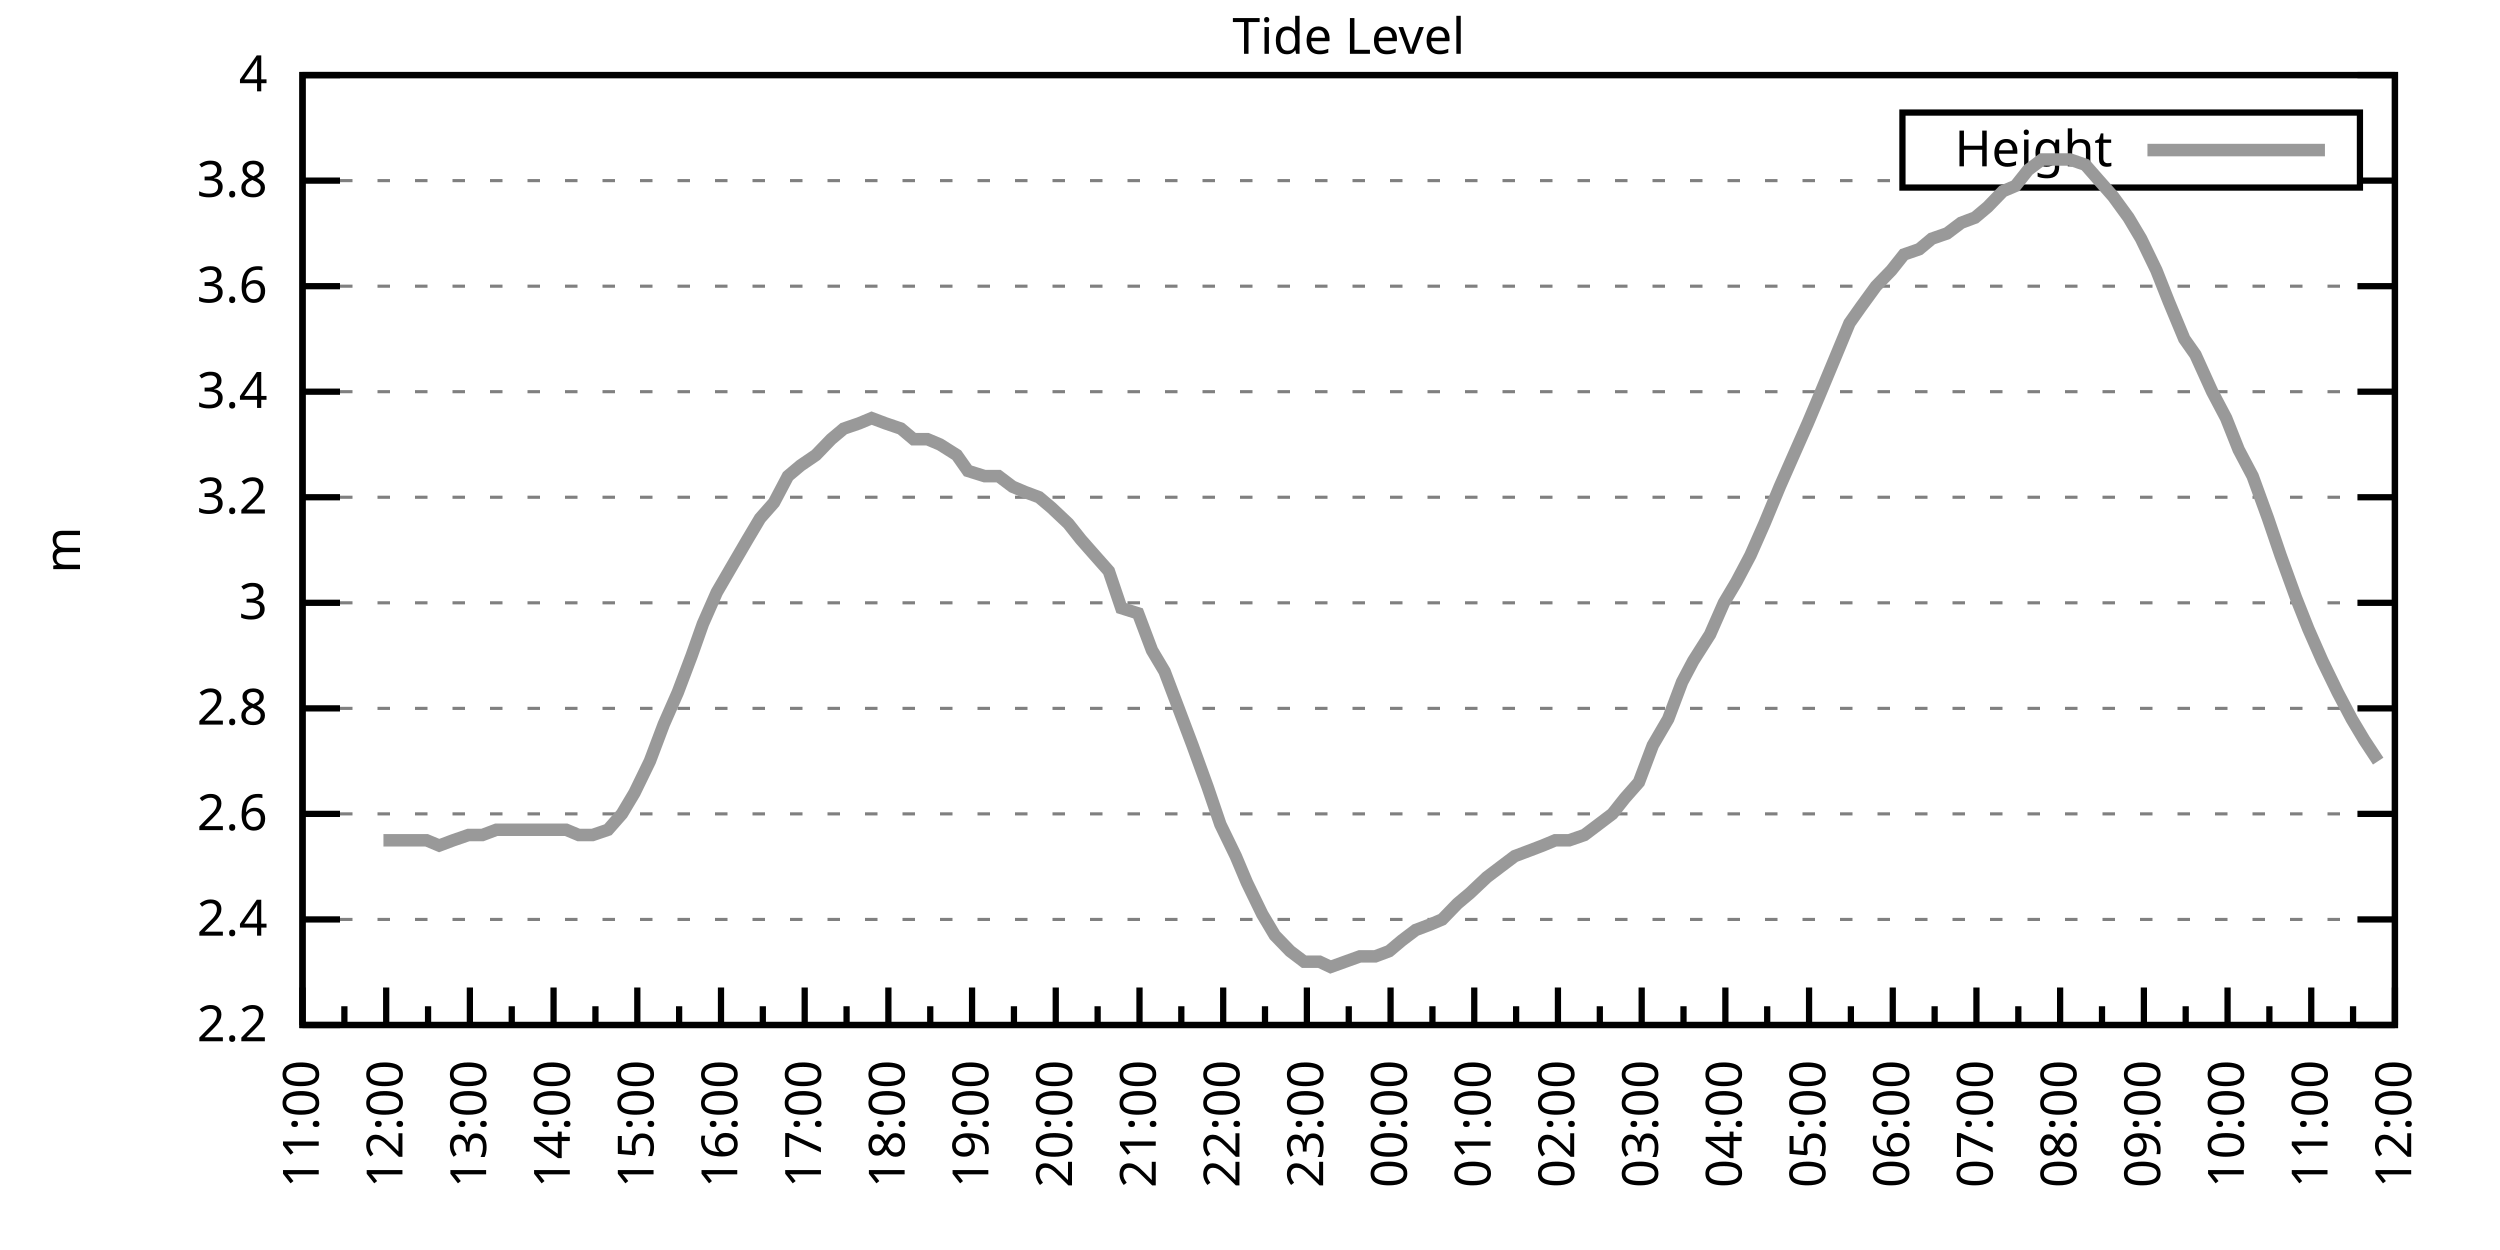
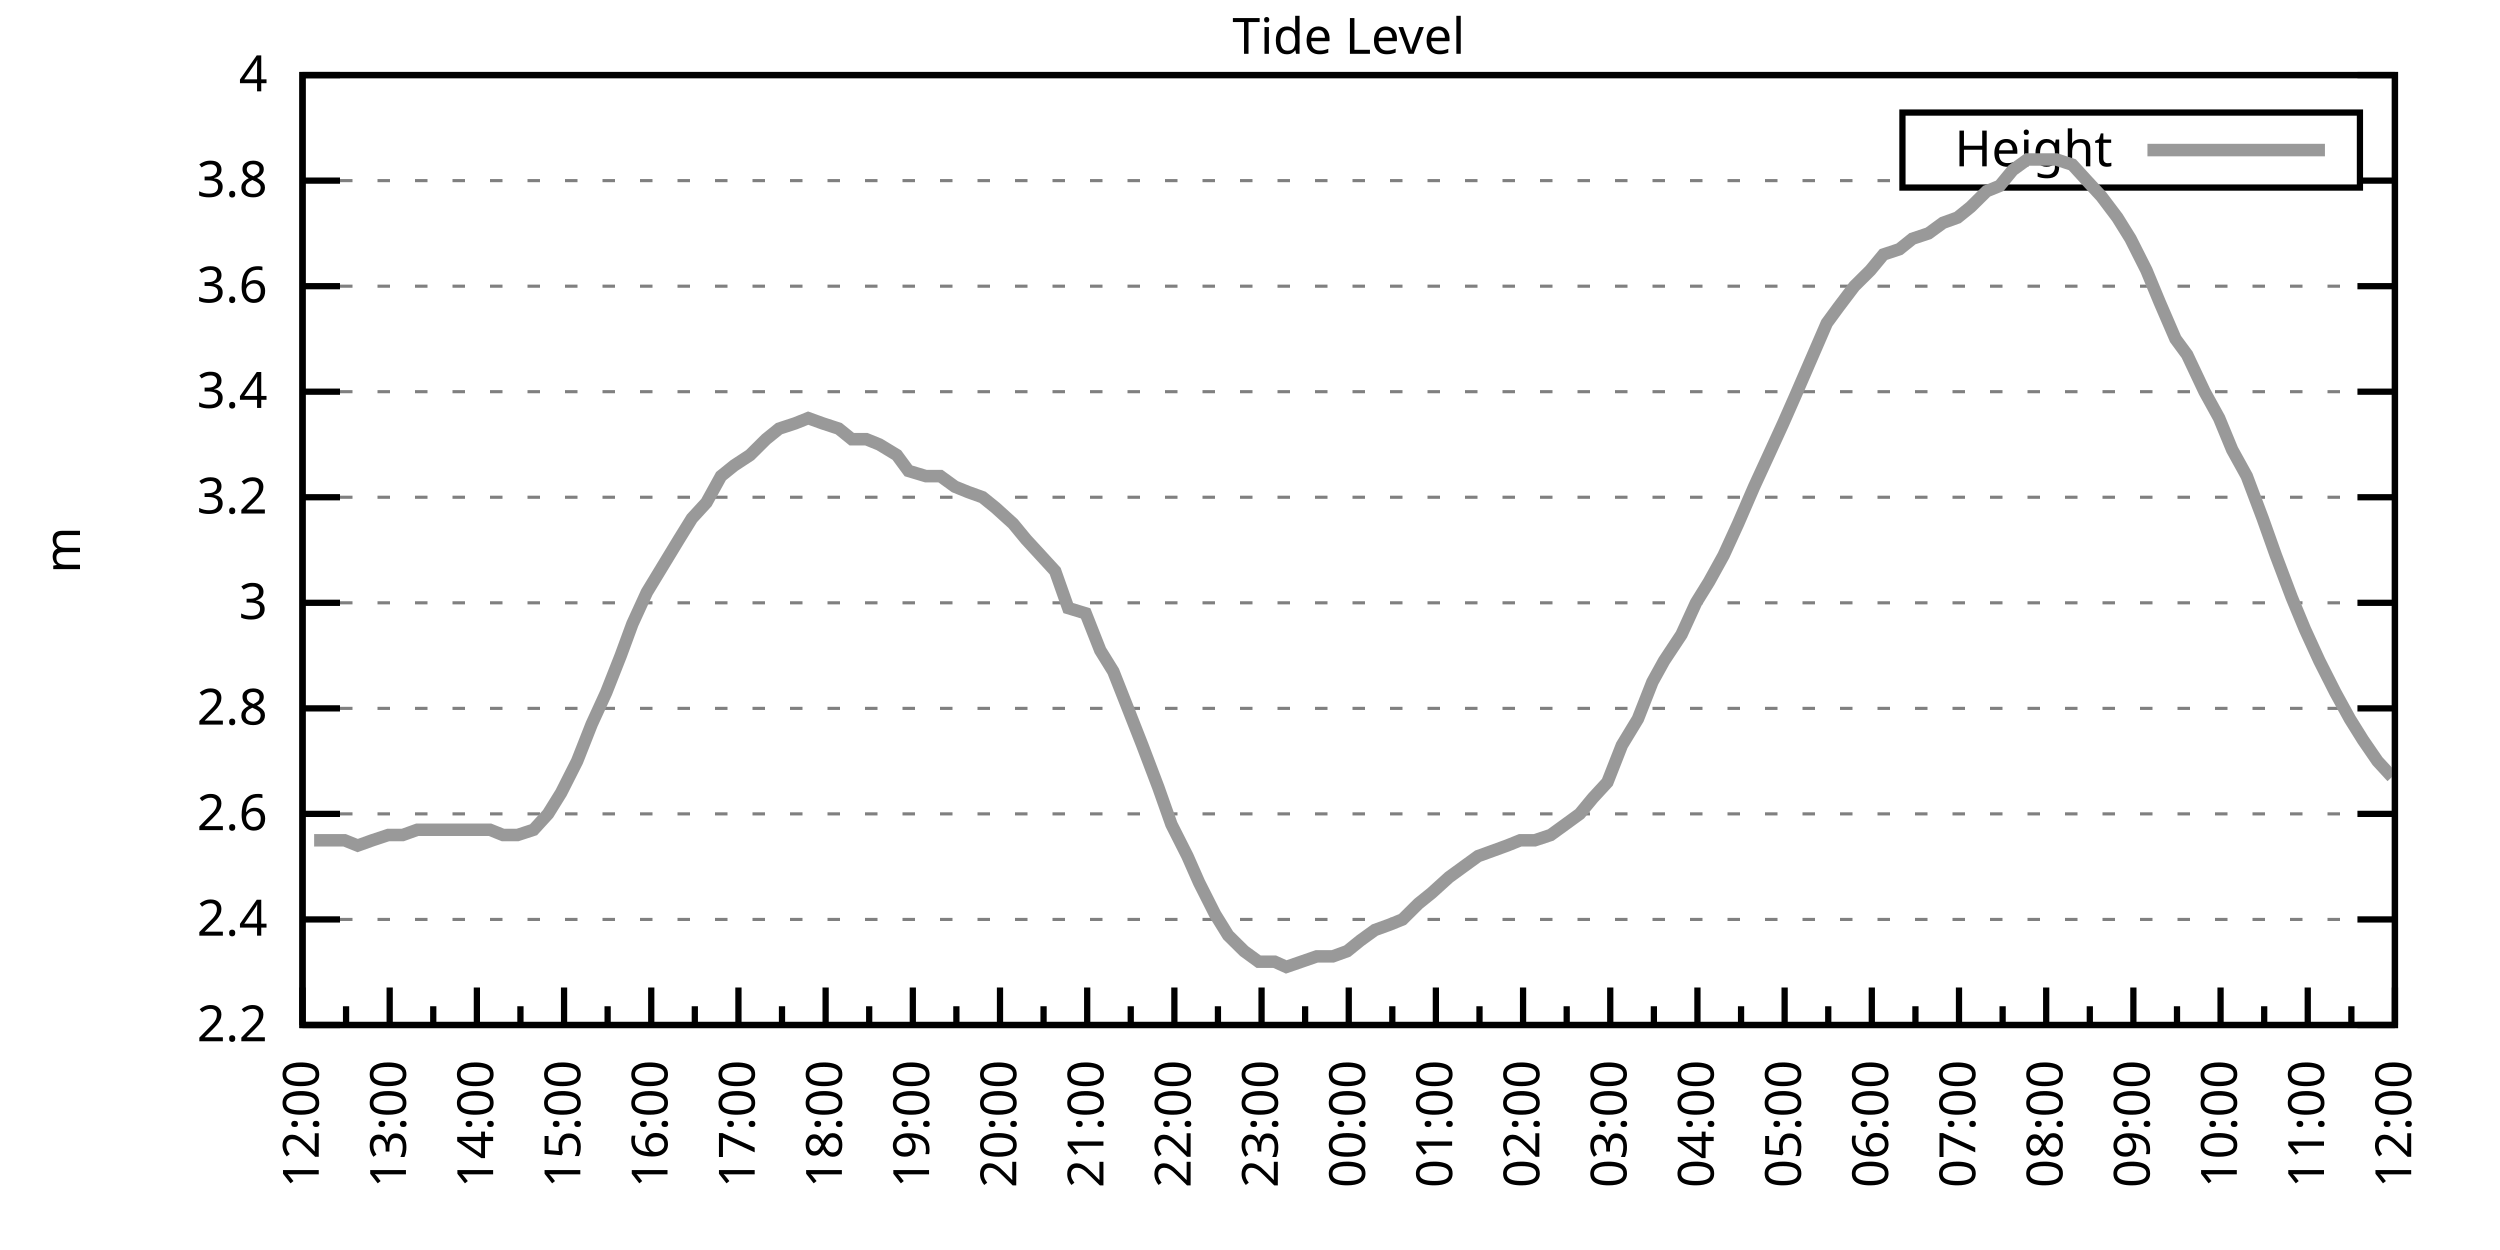
<svg xmlns="http://www.w3.org/2000/svg" xmlns:xlink="http://www.w3.org/1999/xlink" width="400" height="200" viewBox="0 0 400 200">
  <g id="gnuplot_canvas">
    <rect x="0" y="0" width="400" height="200" fill="none" />
    <defs>
      <circle id="gpDot" r="0.5" stroke-width="0.5" stroke="currentColor" />
      <path id="gpPt0" stroke-width="0.333" stroke="currentColor" d="M-1,0 h2 M0,-1 v2" />
      <path id="gpPt1" stroke-width="0.333" stroke="currentColor" d="M-1,-1 L1,1 M1,-1 L-1,1" />
      <path id="gpPt2" stroke-width="0.333" stroke="currentColor" d="M-1,0 L1,0 M0,-1 L0,1 M-1,-1 L1,1 M-1,1 L1,-1" />
      <rect id="gpPt3" stroke-width="0.333" stroke="currentColor" x="-1" y="-1" width="2" height="2" />
      <rect id="gpPt4" stroke-width="0.333" stroke="currentColor" fill="currentColor" x="-1" y="-1" width="2" height="2" />
      <circle id="gpPt5" stroke-width="0.333" stroke="currentColor" cx="0" cy="0" r="1" />
      <use xlink:href="#gpPt5" id="gpPt6" fill="currentColor" stroke="none" />
      <path id="gpPt7" stroke-width="0.333" stroke="currentColor" d="M0,-1.33 L-1.33,0.67 L1.33,0.67 z" />
      <use xlink:href="#gpPt7" id="gpPt8" fill="currentColor" stroke="none" />
      <use xlink:href="#gpPt7" id="gpPt9" stroke="currentColor" transform="rotate(180)" />
      <use xlink:href="#gpPt9" id="gpPt10" fill="currentColor" stroke="none" />
      <use xlink:href="#gpPt3" id="gpPt11" stroke="currentColor" transform="rotate(45)" />
      <use xlink:href="#gpPt11" id="gpPt12" fill="currentColor" stroke="none" />
      <path id="gpPt13" stroke-width="0.333" stroke="currentColor" d="M0,1.330 L1.265,0.411 L0.782,-1.067 L-0.782,-1.076 L-1.265,0.411 z" />
      <use xlink:href="#gpPt13" id="gpPt14" fill="currentColor" stroke="none" />
      <filter id="textbox" filterUnits="objectBoundingBox" x="0" y="0" height="1" width="1">
        <feFlood flood-color="white" flood-opacity="1" result="bgnd" />
        <feComposite in="SourceGraphic" in2="bgnd" operator="atop" />
      </filter>
      <filter id="greybox" filterUnits="objectBoundingBox" x="0" y="0" height="1" width="1">
        <feFlood flood-color="lightgrey" flood-opacity="1" result="grey" />
        <feComposite in="SourceGraphic" in2="grey" operator="atop" />
      </filter>
    </defs>
    <g fill="none" color="white" stroke="currentColor" stroke-width="1.00" stroke-linecap="butt" stroke-linejoin="miter">
</g>
    <g fill="none" color="black" stroke="currentColor" stroke-width="1.00" stroke-linecap="butt" stroke-linejoin="miter">
      <g stroke="none" shape-rendering="crispEdges">
        <polygon fill="rgb(255, 255, 255)" points="48.40,164.00 383.18,164.00 383.18,12.02 48.40,12.02 " />
      </g>
    </g>
    <g fill="none" color="black" stroke="currentColor" stroke-width="1.00" stroke-linecap="butt" stroke-linejoin="miter">
</g>
    <g fill="none" color="black" stroke="black" stroke-width="0.50" stroke-linecap="butt" stroke-linejoin="miter">
</g>
    <g fill="none" color="gray" stroke="currentColor" stroke-width="0.50" stroke-linecap="butt" stroke-linejoin="miter">
      <path stroke="gray" stroke-dasharray="2,4" class="gridline" d="M48.40,164.00 L383.19,164.00  " />
    </g>
    <g fill="none" color="gray" stroke="gray" stroke-width="1.00" stroke-linecap="butt" stroke-linejoin="miter">
</g>
    <g fill="none" color="black" stroke="currentColor" stroke-width="1.00" stroke-linecap="butt" stroke-linejoin="miter">
      <path stroke="black" d="M48.40,164.00 L54.40,164.00 M383.19,164.00 L377.19,164.00  " />
      <g transform="translate(42.80,166.60)" stroke="none" fill="black" font-family="Sans" font-size="8.00" text-anchor="end">
        <text>
          <tspan font-family="Sans"> 2.2</tspan>
        </text>
      </g>
    </g>
    <g fill="none" color="black" stroke="currentColor" stroke-width="1.00" stroke-linecap="butt" stroke-linejoin="miter">
</g>
    <g fill="none" color="black" stroke="black" stroke-width="0.50" stroke-linecap="butt" stroke-linejoin="miter">
</g>
    <g fill="none" color="gray" stroke="currentColor" stroke-width="0.50" stroke-linecap="butt" stroke-linejoin="miter">
      <path stroke="gray" stroke-dasharray="2,4" class="gridline" d="M48.40,147.11 L383.19,147.11  " />
    </g>
    <g fill="none" color="gray" stroke="gray" stroke-width="1.00" stroke-linecap="butt" stroke-linejoin="miter">
</g>
    <g fill="none" color="black" stroke="currentColor" stroke-width="1.00" stroke-linecap="butt" stroke-linejoin="miter">
      <path stroke="black" d="M48.40,147.11 L54.40,147.11 M383.19,147.11 L377.19,147.11  " />
      <g transform="translate(42.80,149.71)" stroke="none" fill="black" font-family="Sans" font-size="8.00" text-anchor="end">
        <text>
          <tspan font-family="Sans"> 2.4</tspan>
        </text>
      </g>
    </g>
    <g fill="none" color="black" stroke="currentColor" stroke-width="1.00" stroke-linecap="butt" stroke-linejoin="miter">
</g>
    <g fill="none" color="black" stroke="black" stroke-width="0.50" stroke-linecap="butt" stroke-linejoin="miter">
</g>
    <g fill="none" color="gray" stroke="currentColor" stroke-width="0.50" stroke-linecap="butt" stroke-linejoin="miter">
      <path stroke="gray" stroke-dasharray="2,4" class="gridline" d="M48.40,130.22 L383.19,130.22  " />
    </g>
    <g fill="none" color="gray" stroke="gray" stroke-width="1.00" stroke-linecap="butt" stroke-linejoin="miter">
</g>
    <g fill="none" color="black" stroke="currentColor" stroke-width="1.00" stroke-linecap="butt" stroke-linejoin="miter">
      <path stroke="black" d="M48.40,130.22 L54.40,130.22 M383.19,130.22 L377.19,130.22  " />
      <g transform="translate(42.80,132.82)" stroke="none" fill="black" font-family="Sans" font-size="8.00" text-anchor="end">
        <text>
          <tspan font-family="Sans"> 2.6</tspan>
        </text>
      </g>
    </g>
    <g fill="none" color="black" stroke="currentColor" stroke-width="1.00" stroke-linecap="butt" stroke-linejoin="miter">
</g>
    <g fill="none" color="black" stroke="black" stroke-width="0.50" stroke-linecap="butt" stroke-linejoin="miter">
</g>
    <g fill="none" color="gray" stroke="currentColor" stroke-width="0.50" stroke-linecap="butt" stroke-linejoin="miter">
      <path stroke="gray" stroke-dasharray="2,4" class="gridline" d="M48.40,113.34 L383.19,113.34  " />
    </g>
    <g fill="none" color="gray" stroke="gray" stroke-width="1.00" stroke-linecap="butt" stroke-linejoin="miter">
</g>
    <g fill="none" color="black" stroke="currentColor" stroke-width="1.00" stroke-linecap="butt" stroke-linejoin="miter">
      <path stroke="black" d="M48.40,113.34 L54.40,113.34 M383.19,113.34 L377.19,113.34  " />
      <g transform="translate(42.80,115.94)" stroke="none" fill="black" font-family="Sans" font-size="8.00" text-anchor="end">
        <text>
          <tspan font-family="Sans"> 2.8</tspan>
        </text>
      </g>
    </g>
    <g fill="none" color="black" stroke="currentColor" stroke-width="1.00" stroke-linecap="butt" stroke-linejoin="miter">
</g>
    <g fill="none" color="black" stroke="black" stroke-width="0.50" stroke-linecap="butt" stroke-linejoin="miter">
</g>
    <g fill="none" color="gray" stroke="currentColor" stroke-width="0.50" stroke-linecap="butt" stroke-linejoin="miter">
      <path stroke="gray" stroke-dasharray="2,4" class="gridline" d="M48.40,96.45 L383.19,96.45  " />
    </g>
    <g fill="none" color="gray" stroke="gray" stroke-width="1.00" stroke-linecap="butt" stroke-linejoin="miter">
</g>
    <g fill="none" color="black" stroke="currentColor" stroke-width="1.00" stroke-linecap="butt" stroke-linejoin="miter">
      <path stroke="black" d="M48.40,96.45 L54.40,96.45 M383.19,96.45 L377.19,96.45  " />
      <g transform="translate(42.80,99.05)" stroke="none" fill="black" font-family="Sans" font-size="8.00" text-anchor="end">
        <text>
          <tspan font-family="Sans"> 3</tspan>
        </text>
      </g>
    </g>
    <g fill="none" color="black" stroke="currentColor" stroke-width="1.00" stroke-linecap="butt" stroke-linejoin="miter">
</g>
    <g fill="none" color="black" stroke="black" stroke-width="0.50" stroke-linecap="butt" stroke-linejoin="miter">
</g>
    <g fill="none" color="gray" stroke="currentColor" stroke-width="0.50" stroke-linecap="butt" stroke-linejoin="miter">
      <path stroke="gray" stroke-dasharray="2,4" class="gridline" d="M48.40,79.56 L383.19,79.56  " />
    </g>
    <g fill="none" color="gray" stroke="gray" stroke-width="1.00" stroke-linecap="butt" stroke-linejoin="miter">
</g>
    <g fill="none" color="black" stroke="currentColor" stroke-width="1.00" stroke-linecap="butt" stroke-linejoin="miter">
      <path stroke="black" d="M48.40,79.56 L54.40,79.56 M383.19,79.56 L377.19,79.56  " />
      <g transform="translate(42.80,82.16)" stroke="none" fill="black" font-family="Sans" font-size="8.00" text-anchor="end">
        <text>
          <tspan font-family="Sans"> 3.2</tspan>
        </text>
      </g>
    </g>
    <g fill="none" color="black" stroke="currentColor" stroke-width="1.00" stroke-linecap="butt" stroke-linejoin="miter">
</g>
    <g fill="none" color="black" stroke="black" stroke-width="0.50" stroke-linecap="butt" stroke-linejoin="miter">
</g>
    <g fill="none" color="gray" stroke="currentColor" stroke-width="0.50" stroke-linecap="butt" stroke-linejoin="miter">
      <path stroke="gray" stroke-dasharray="2,4" class="gridline" d="M48.40,62.67 L383.19,62.67  " />
    </g>
    <g fill="none" color="gray" stroke="gray" stroke-width="1.00" stroke-linecap="butt" stroke-linejoin="miter">
</g>
    <g fill="none" color="black" stroke="currentColor" stroke-width="1.00" stroke-linecap="butt" stroke-linejoin="miter">
      <path stroke="black" d="M48.40,62.67 L54.40,62.67 M383.19,62.67 L377.19,62.67  " />
      <g transform="translate(42.80,65.27)" stroke="none" fill="black" font-family="Sans" font-size="8.00" text-anchor="end">
        <text>
          <tspan font-family="Sans"> 3.4</tspan>
        </text>
      </g>
    </g>
    <g fill="none" color="black" stroke="currentColor" stroke-width="1.00" stroke-linecap="butt" stroke-linejoin="miter">
</g>
    <g fill="none" color="black" stroke="black" stroke-width="0.50" stroke-linecap="butt" stroke-linejoin="miter">
</g>
    <g fill="none" color="gray" stroke="currentColor" stroke-width="0.50" stroke-linecap="butt" stroke-linejoin="miter">
      <path stroke="gray" stroke-dasharray="2,4" class="gridline" d="M48.40,45.79 L383.19,45.79  " />
    </g>
    <g fill="none" color="gray" stroke="gray" stroke-width="1.00" stroke-linecap="butt" stroke-linejoin="miter">
</g>
    <g fill="none" color="black" stroke="currentColor" stroke-width="1.00" stroke-linecap="butt" stroke-linejoin="miter">
      <path stroke="black" d="M48.40,45.79 L54.40,45.79 M383.19,45.79 L377.19,45.79  " />
      <g transform="translate(42.80,48.39)" stroke="none" fill="black" font-family="Sans" font-size="8.00" text-anchor="end">
        <text>
          <tspan font-family="Sans"> 3.6</tspan>
        </text>
      </g>
    </g>
    <g fill="none" color="black" stroke="currentColor" stroke-width="1.00" stroke-linecap="butt" stroke-linejoin="miter">
</g>
    <g fill="none" color="black" stroke="black" stroke-width="0.50" stroke-linecap="butt" stroke-linejoin="miter">
</g>
    <g fill="none" color="gray" stroke="currentColor" stroke-width="0.50" stroke-linecap="butt" stroke-linejoin="miter">
      <path stroke="gray" stroke-dasharray="2,4" class="gridline" d="M48.40,28.90 L304.39,28.90 M377.59,28.90 L383.19,28.90  " />
    </g>
    <g fill="none" color="gray" stroke="gray" stroke-width="1.00" stroke-linecap="butt" stroke-linejoin="miter">
</g>
    <g fill="none" color="black" stroke="currentColor" stroke-width="1.00" stroke-linecap="butt" stroke-linejoin="miter">
      <path stroke="black" d="M48.40,28.90 L54.40,28.90 M383.19,28.90 L377.19,28.90  " />
      <g transform="translate(42.80,31.50)" stroke="none" fill="black" font-family="Sans" font-size="8.00" text-anchor="end">
        <text>
          <tspan font-family="Sans"> 3.8</tspan>
        </text>
      </g>
    </g>
    <g fill="none" color="black" stroke="currentColor" stroke-width="1.00" stroke-linecap="butt" stroke-linejoin="miter">
</g>
    <g fill="none" color="black" stroke="black" stroke-width="0.50" stroke-linecap="butt" stroke-linejoin="miter">
</g>
    <g fill="none" color="gray" stroke="currentColor" stroke-width="0.50" stroke-linecap="butt" stroke-linejoin="miter">
      <path stroke="gray" stroke-dasharray="2,4" class="gridline" d="M48.40,12.01 L383.19,12.01  " />
    </g>
    <g fill="none" color="gray" stroke="gray" stroke-width="1.00" stroke-linecap="butt" stroke-linejoin="miter">
</g>
    <g fill="none" color="black" stroke="currentColor" stroke-width="1.00" stroke-linecap="butt" stroke-linejoin="miter">
      <path stroke="black" d="M48.40,12.01 L54.40,12.01 M383.19,12.01 L377.19,12.01  " />
      <g transform="translate(42.80,14.61)" stroke="none" fill="black" font-family="Sans" font-size="8.00" text-anchor="end">
        <text>
          <tspan font-family="Sans"> 4</tspan>
        </text>
      </g>
    </g>
    <g fill="none" color="black" stroke="currentColor" stroke-width="1.00" stroke-linecap="butt" stroke-linejoin="miter">
      <path stroke="black" d="M48.40,164.00 L48.40,158.00  " />
      <g transform="translate(51.00,169.60) rotate(270)" stroke="none" fill="black" font-family="Sans" font-size="8.00" text-anchor="end">
        <text>
+           <tspan font-family="Sans">12:00</tspan>
+         </text>
+       </g>
+     </g>
+     <g fill="none" color="black" stroke="currentColor" stroke-width="1.00" stroke-linecap="butt" stroke-linejoin="miter">
+       <path stroke="black" d="M55.37,164.00 L55.37,161.00 M62.35,164.00 L62.35,158.00  " />
+       <g transform="translate(64.95,169.60) rotate(270)" stroke="none" fill="black" font-family="Sans" font-size="8.00" text-anchor="end">
+         <text>
+           <tspan font-family="Sans">13:00</tspan>
+         </text>
+       </g>
+     </g>
+     <g fill="none" color="black" stroke="currentColor" stroke-width="1.00" stroke-linecap="butt" stroke-linejoin="miter">
+       <path stroke="black" d="M69.32,164.00 L69.32,161.00 M76.30,164.00 L76.30,158.00  " />
+       <g transform="translate(78.90,169.60) rotate(270)" stroke="none" fill="black" font-family="Sans" font-size="8.00" text-anchor="end">
+         <text>
+           <tspan font-family="Sans">14:00</tspan>
+         </text>
+       </g>
+     </g>
+     <g fill="none" color="black" stroke="currentColor" stroke-width="1.00" stroke-linecap="butt" stroke-linejoin="miter">
+       <path stroke="black" d="M83.27,164.00 L83.27,161.00 M90.25,164.00 L90.25,158.00  " />
+       <g transform="translate(92.85,169.60) rotate(270)" stroke="none" fill="black" font-family="Sans" font-size="8.00" text-anchor="end">
+         <text>
+           <tspan font-family="Sans">15:00</tspan>
+         </text>
+       </g>
+     </g>
+     <g fill="none" color="black" stroke="currentColor" stroke-width="1.00" stroke-linecap="butt" stroke-linejoin="miter">
+       <path stroke="black" d="M97.22,164.00 L97.22,161.00 M104.20,164.00 L104.20,158.00  " />
+       <g transform="translate(106.80,169.60) rotate(270)" stroke="none" fill="black" font-family="Sans" font-size="8.00" text-anchor="end">
+         <text>
+           <tspan font-family="Sans">16:00</tspan>
+         </text>
+       </g>
+     </g>
+     <g fill="none" color="black" stroke="currentColor" stroke-width="1.00" stroke-linecap="butt" stroke-linejoin="miter">
+       <path stroke="black" d="M111.17,164.00 L111.17,161.00 M118.15,164.00 L118.15,158.00  " />
+       <g transform="translate(120.75,169.60) rotate(270)" stroke="none" fill="black" font-family="Sans" font-size="8.00" text-anchor="end">
+         <text>
+           <tspan font-family="Sans">17:00</tspan>
+         </text>
+       </g>
+     </g>
+     <g fill="none" color="black" stroke="currentColor" stroke-width="1.00" stroke-linecap="butt" stroke-linejoin="miter">
+       <path stroke="black" d="M125.12,164.00 L125.12,161.00 M132.10,164.00 L132.10,158.00  " />
+       <g transform="translate(134.70,169.60) rotate(270)" stroke="none" fill="black" font-family="Sans" font-size="8.00" text-anchor="end">
+         <text>
+           <tspan font-family="Sans">18:00</tspan>
+         </text>
+       </g>
+     </g>
+     <g fill="none" color="black" stroke="currentColor" stroke-width="1.00" stroke-linecap="butt" stroke-linejoin="miter">
+       <path stroke="black" d="M139.07,164.00 L139.07,161.00 M146.05,164.00 L146.05,158.00  " />
+       <g transform="translate(148.65,169.60) rotate(270)" stroke="none" fill="black" font-family="Sans" font-size="8.00" text-anchor="end">
+         <text>
+           <tspan font-family="Sans">19:00</tspan>
+         </text>
+       </g>
+     </g>
+     <g fill="none" color="black" stroke="currentColor" stroke-width="1.00" stroke-linecap="butt" stroke-linejoin="miter">
+       <path stroke="black" d="M153.02,164.00 L153.02,161.00 M160.00,164.00 L160.00,158.00  " />
+       <g transform="translate(162.60,169.60) rotate(270)" stroke="none" fill="black" font-family="Sans" font-size="8.00" text-anchor="end">
+         <text>
+           <tspan font-family="Sans">20:00</tspan>
+         </text>
+       </g>
+     </g>
+     <g fill="none" color="black" stroke="currentColor" stroke-width="1.00" stroke-linecap="butt" stroke-linejoin="miter">
+       <path stroke="black" d="M166.97,164.00 L166.97,161.00 M173.95,164.00 L173.95,158.00  " />
+       <g transform="translate(176.55,169.60) rotate(270)" stroke="none" fill="black" font-family="Sans" font-size="8.00" text-anchor="end">
+         <text>
+           <tspan font-family="Sans">21:00</tspan>
+         </text>
+       </g>
+     </g>
+     <g fill="none" color="black" stroke="currentColor" stroke-width="1.00" stroke-linecap="butt" stroke-linejoin="miter">
+       <path stroke="black" d="M180.92,164.00 L180.92,161.00 M187.90,164.00 L187.90,158.00  " />
+       <g transform="translate(190.50,169.60) rotate(270)" stroke="none" fill="black" font-family="Sans" font-size="8.00" text-anchor="end">
+         <text>
+           <tspan font-family="Sans">22:00</tspan>
+         </text>
+       </g>
+     </g>
+     <g fill="none" color="black" stroke="currentColor" stroke-width="1.00" stroke-linecap="butt" stroke-linejoin="miter">
+       <path stroke="black" d="M194.87,164.00 L194.87,161.00 M201.85,164.00 L201.85,158.00  " />
+       <g transform="translate(204.45,169.60) rotate(270)" stroke="none" fill="black" font-family="Sans" font-size="8.00" text-anchor="end">
+         <text>
+           <tspan font-family="Sans">23:00</tspan>
+         </text>
+       </g>
+     </g>
+     <g fill="none" color="black" stroke="currentColor" stroke-width="1.00" stroke-linecap="butt" stroke-linejoin="miter">
+       <path stroke="black" d="M208.82,164.00 L208.82,161.00 M215.80,164.00 L215.80,158.00  " />
+       <g transform="translate(218.40,169.60) rotate(270)" stroke="none" fill="black" font-family="Sans" font-size="8.00" text-anchor="end">
+         <text>
+           <tspan font-family="Sans">00:00</tspan>
+         </text>
+       </g>
+     </g>
+     <g fill="none" color="black" stroke="currentColor" stroke-width="1.00" stroke-linecap="butt" stroke-linejoin="miter">
+       <path stroke="black" d="M222.77,164.00 L222.77,161.00 M229.74,164.00 L229.74,158.00  " />
+       <g transform="translate(232.34,169.60) rotate(270)" stroke="none" fill="black" font-family="Sans" font-size="8.00" text-anchor="end">
+         <text>
+           <tspan font-family="Sans">01:00</tspan>
+         </text>
+       </g>
+     </g>
+     <g fill="none" color="black" stroke="currentColor" stroke-width="1.00" stroke-linecap="butt" stroke-linejoin="miter">
+       <path stroke="black" d="M236.72,164.00 L236.72,161.00 M243.69,164.00 L243.69,158.00  " />
+       <g transform="translate(246.29,169.60) rotate(270)" stroke="none" fill="black" font-family="Sans" font-size="8.00" text-anchor="end">
+         <text>
+           <tspan font-family="Sans">02:00</tspan>
+         </text>
+       </g>
+     </g>
+     <g fill="none" color="black" stroke="currentColor" stroke-width="1.00" stroke-linecap="butt" stroke-linejoin="miter">
+       <path stroke="black" d="M250.67,164.00 L250.67,161.00 M257.64,164.00 L257.64,158.00  " />
+       <g transform="translate(260.24,169.60) rotate(270)" stroke="none" fill="black" font-family="Sans" font-size="8.00" text-anchor="end">
+         <text>
+           <tspan font-family="Sans">03:00</tspan>
+         </text>
+       </g>
+     </g>
+     <g fill="none" color="black" stroke="currentColor" stroke-width="1.00" stroke-linecap="butt" stroke-linejoin="miter">
+       <path stroke="black" d="M264.62,164.00 L264.62,161.00 M271.59,164.00 L271.59,158.00  " />
+       <g transform="translate(274.19,169.60) rotate(270)" stroke="none" fill="black" font-family="Sans" font-size="8.00" text-anchor="end">
+         <text>
+           <tspan font-family="Sans">04:00</tspan>
+         </text>
+       </g>
+     </g>
+     <g fill="none" color="black" stroke="currentColor" stroke-width="1.00" stroke-linecap="butt" stroke-linejoin="miter">
+       <path stroke="black" d="M278.57,164.00 L278.57,161.00 M285.54,164.00 L285.54,158.00  " />
+       <g transform="translate(288.14,169.60) rotate(270)" stroke="none" fill="black" font-family="Sans" font-size="8.00" text-anchor="end">
+         <text>
+           <tspan font-family="Sans">05:00</tspan>
+         </text>
+       </g>
+     </g>
+     <g fill="none" color="black" stroke="currentColor" stroke-width="1.00" stroke-linecap="butt" stroke-linejoin="miter">
+       <path stroke="black" d="M292.52,164.00 L292.52,161.00 M299.49,164.00 L299.49,158.00  " />
+       <g transform="translate(302.09,169.60) rotate(270)" stroke="none" fill="black" font-family="Sans" font-size="8.00" text-anchor="end">
+         <text>
+           <tspan font-family="Sans">06:00</tspan>
+         </text>
+       </g>
+     </g>
+     <g fill="none" color="black" stroke="currentColor" stroke-width="1.00" stroke-linecap="butt" stroke-linejoin="miter">
+       <path stroke="black" d="M306.47,164.00 L306.47,161.00 M313.44,164.00 L313.44,158.00  " />
+       <g transform="translate(316.04,169.60) rotate(270)" stroke="none" fill="black" font-family="Sans" font-size="8.00" text-anchor="end">
+         <text>
+           <tspan font-family="Sans">07:00</tspan>
+         </text>
+       </g>
+     </g>
+     <g fill="none" color="black" stroke="currentColor" stroke-width="1.00" stroke-linecap="butt" stroke-linejoin="miter">
+       <path stroke="black" d="M320.42,164.00 L320.42,161.00 M327.39,164.00 L327.39,158.00  " />
+       <g transform="translate(329.99,169.60) rotate(270)" stroke="none" fill="black" font-family="Sans" font-size="8.00" text-anchor="end">
+         <text>
+           <tspan font-family="Sans">08:00</tspan>
+         </text>
+       </g>
+     </g>
+     <g fill="none" color="black" stroke="currentColor" stroke-width="1.00" stroke-linecap="butt" stroke-linejoin="miter">
+       <path stroke="black" d="M334.37,164.00 L334.37,161.00 M341.34,164.00 L341.34,158.00  " />
+       <g transform="translate(343.94,169.60) rotate(270)" stroke="none" fill="black" font-family="Sans" font-size="8.00" text-anchor="end">
+         <text>
+           <tspan font-family="Sans">09:00</tspan>
+         </text>
+       </g>
+     </g>
+     <g fill="none" color="black" stroke="currentColor" stroke-width="1.00" stroke-linecap="butt" stroke-linejoin="miter">
+       <path stroke="black" d="M348.32,164.00 L348.32,161.00 M355.29,164.00 L355.29,158.00  " />
+       <g transform="translate(357.89,169.60) rotate(270)" stroke="none" fill="black" font-family="Sans" font-size="8.00" text-anchor="end">
+         <text>
+           <tspan font-family="Sans">10:00</tspan>
+         </text>
+       </g>
+     </g>
+     <g fill="none" color="black" stroke="currentColor" stroke-width="1.00" stroke-linecap="butt" stroke-linejoin="miter">
+       <path stroke="black" d="M362.27,164.00 L362.27,161.00 M369.24,164.00 L369.24,158.00  " />
+       <g transform="translate(371.84,169.60) rotate(270)" stroke="none" fill="black" font-family="Sans" font-size="8.00" text-anchor="end">
+         <text>
          <tspan font-family="Sans">11:00</tspan>
        </text>
      </g>
    </g>
    <g fill="none" color="black" stroke="currentColor" stroke-width="1.00" stroke-linecap="butt" stroke-linejoin="miter">
-       <path stroke="black" d="M55.10,164.00 L55.10,161.00 M61.79,164.00 L61.79,158.00  " />
-       <g transform="translate(64.39,169.60) rotate(270)" stroke="none" fill="black" font-family="Sans" font-size="8.00" text-anchor="end">
-         <text>
-           <tspan font-family="Sans">12:00</tspan>
-         </text>
-       </g>
-     </g>
-     <g fill="none" color="black" stroke="currentColor" stroke-width="1.00" stroke-linecap="butt" stroke-linejoin="miter">
-       <path stroke="black" d="M68.49,164.00 L68.49,161.00 M75.18,164.00 L75.18,158.00  " />
-       <g transform="translate(77.78,169.60) rotate(270)" stroke="none" fill="black" font-family="Sans" font-size="8.00" text-anchor="end">
-         <text>
-           <tspan font-family="Sans">13:00</tspan>
-         </text>
-       </g>
-     </g>
-     <g fill="none" color="black" stroke="currentColor" stroke-width="1.00" stroke-linecap="butt" stroke-linejoin="miter">
-       <path stroke="black" d="M81.88,164.00 L81.88,161.00 M88.57,164.00 L88.57,158.00  " />
-       <g transform="translate(91.17,169.60) rotate(270)" stroke="none" fill="black" font-family="Sans" font-size="8.00" text-anchor="end">
-         <text>
-           <tspan font-family="Sans">14:00</tspan>
-         </text>
-       </g>
-     </g>
-     <g fill="none" color="black" stroke="currentColor" stroke-width="1.00" stroke-linecap="butt" stroke-linejoin="miter">
-       <path stroke="black" d="M95.27,164.00 L95.27,161.00 M101.97,164.00 L101.97,158.00  " />
-       <g transform="translate(104.57,169.60) rotate(270)" stroke="none" fill="black" font-family="Sans" font-size="8.00" text-anchor="end">
-         <text>
-           <tspan font-family="Sans">15:00</tspan>
-         </text>
-       </g>
-     </g>
-     <g fill="none" color="black" stroke="currentColor" stroke-width="1.00" stroke-linecap="butt" stroke-linejoin="miter">
-       <path stroke="black" d="M108.66,164.00 L108.66,161.00 M115.36,164.00 L115.36,158.00  " />
-       <g transform="translate(117.96,169.60) rotate(270)" stroke="none" fill="black" font-family="Sans" font-size="8.00" text-anchor="end">
-         <text>
-           <tspan font-family="Sans">16:00</tspan>
-         </text>
-       </g>
-     </g>
-     <g fill="none" color="black" stroke="currentColor" stroke-width="1.00" stroke-linecap="butt" stroke-linejoin="miter">
-       <path stroke="black" d="M122.05,164.00 L122.05,161.00 M128.75,164.00 L128.75,158.00  " />
-       <g transform="translate(131.35,169.60) rotate(270)" stroke="none" fill="black" font-family="Sans" font-size="8.00" text-anchor="end">
-         <text>
-           <tspan font-family="Sans">17:00</tspan>
-         </text>
-       </g>
-     </g>
-     <g fill="none" color="black" stroke="currentColor" stroke-width="1.00" stroke-linecap="butt" stroke-linejoin="miter">
-       <path stroke="black" d="M135.45,164.00 L135.45,161.00 M142.14,164.00 L142.14,158.00  " />
-       <g transform="translate(144.74,169.60) rotate(270)" stroke="none" fill="black" font-family="Sans" font-size="8.00" text-anchor="end">
-         <text>
-           <tspan font-family="Sans">18:00</tspan>
-         </text>
-       </g>
-     </g>
-     <g fill="none" color="black" stroke="currentColor" stroke-width="1.00" stroke-linecap="butt" stroke-linejoin="miter">
-       <path stroke="black" d="M148.84,164.00 L148.84,161.00 M155.53,164.00 L155.53,158.00  " />
-       <g transform="translate(158.13,169.60) rotate(270)" stroke="none" fill="black" font-family="Sans" font-size="8.00" text-anchor="end">
-         <text>
-           <tspan font-family="Sans">19:00</tspan>
-         </text>
-       </g>
-     </g>
-     <g fill="none" color="black" stroke="currentColor" stroke-width="1.00" stroke-linecap="butt" stroke-linejoin="miter">
-       <path stroke="black" d="M162.23,164.00 L162.23,161.00 M168.92,164.00 L168.92,158.00  " />
-       <g transform="translate(171.52,169.60) rotate(270)" stroke="none" fill="black" font-family="Sans" font-size="8.00" text-anchor="end">
-         <text>
-           <tspan font-family="Sans">20:00</tspan>
-         </text>
-       </g>
-     </g>
-     <g fill="none" color="black" stroke="currentColor" stroke-width="1.00" stroke-linecap="butt" stroke-linejoin="miter">
-       <path stroke="black" d="M175.62,164.00 L175.62,161.00 M182.32,164.00 L182.32,158.00  " />
-       <g transform="translate(184.92,169.60) rotate(270)" stroke="none" fill="black" font-family="Sans" font-size="8.00" text-anchor="end">
-         <text>
-           <tspan font-family="Sans">21:00</tspan>
-         </text>
-       </g>
-     </g>
-     <g fill="none" color="black" stroke="currentColor" stroke-width="1.00" stroke-linecap="butt" stroke-linejoin="miter">
-       <path stroke="black" d="M189.01,164.00 L189.01,161.00 M195.71,164.00 L195.71,158.00  " />
-       <g transform="translate(198.31,169.60) rotate(270)" stroke="none" fill="black" font-family="Sans" font-size="8.00" text-anchor="end">
-         <text>
-           <tspan font-family="Sans">22:00</tspan>
-         </text>
-       </g>
-     </g>
-     <g fill="none" color="black" stroke="currentColor" stroke-width="1.00" stroke-linecap="butt" stroke-linejoin="miter">
-       <path stroke="black" d="M202.40,164.00 L202.40,161.00 M209.10,164.00 L209.10,158.00  " />
-       <g transform="translate(211.70,169.60) rotate(270)" stroke="none" fill="black" font-family="Sans" font-size="8.00" text-anchor="end">
-         <text>
-           <tspan font-family="Sans">23:00</tspan>
-         </text>
-       </g>
-     </g>
-     <g fill="none" color="black" stroke="currentColor" stroke-width="1.00" stroke-linecap="butt" stroke-linejoin="miter">
-       <path stroke="black" d="M215.80,164.00 L215.80,161.00 M222.49,164.00 L222.49,158.00  " />
-       <g transform="translate(225.09,169.60) rotate(270)" stroke="none" fill="black" font-family="Sans" font-size="8.00" text-anchor="end">
-         <text>
-           <tspan font-family="Sans">00:00</tspan>
-         </text>
-       </g>
-     </g>
-     <g fill="none" color="black" stroke="currentColor" stroke-width="1.00" stroke-linecap="butt" stroke-linejoin="miter">
-       <path stroke="black" d="M229.19,164.00 L229.19,161.00 M235.88,164.00 L235.88,158.00  " />
-       <g transform="translate(238.48,169.60) rotate(270)" stroke="none" fill="black" font-family="Sans" font-size="8.00" text-anchor="end">
-         <text>
-           <tspan font-family="Sans">01:00</tspan>
-         </text>
-       </g>
-     </g>
-     <g fill="none" color="black" stroke="currentColor" stroke-width="1.00" stroke-linecap="butt" stroke-linejoin="miter">
-       <path stroke="black" d="M242.58,164.00 L242.58,161.00 M249.27,164.00 L249.27,158.00  " />
-       <g transform="translate(251.87,169.60) rotate(270)" stroke="none" fill="black" font-family="Sans" font-size="8.00" text-anchor="end">
-         <text>
-           <tspan font-family="Sans">02:00</tspan>
-         </text>
-       </g>
-     </g>
-     <g fill="none" color="black" stroke="currentColor" stroke-width="1.00" stroke-linecap="butt" stroke-linejoin="miter">
-       <path stroke="black" d="M255.97,164.00 L255.97,161.00 M262.67,164.00 L262.67,158.00  " />
-       <g transform="translate(265.27,169.60) rotate(270)" stroke="none" fill="black" font-family="Sans" font-size="8.00" text-anchor="end">
-         <text>
-           <tspan font-family="Sans">03:00</tspan>
-         </text>
-       </g>
-     </g>
-     <g fill="none" color="black" stroke="currentColor" stroke-width="1.00" stroke-linecap="butt" stroke-linejoin="miter">
-       <path stroke="black" d="M269.36,164.00 L269.36,161.00 M276.06,164.00 L276.06,158.00  " />
-       <g transform="translate(278.66,169.60) rotate(270)" stroke="none" fill="black" font-family="Sans" font-size="8.00" text-anchor="end">
-         <text>
-           <tspan font-family="Sans">04:00</tspan>
-         </text>
-       </g>
-     </g>
-     <g fill="none" color="black" stroke="currentColor" stroke-width="1.00" stroke-linecap="butt" stroke-linejoin="miter">
-       <path stroke="black" d="M282.75,164.00 L282.75,161.00 M289.45,164.00 L289.45,158.00  " />
-       <g transform="translate(292.05,169.60) rotate(270)" stroke="none" fill="black" font-family="Sans" font-size="8.00" text-anchor="end">
-         <text>
-           <tspan font-family="Sans">05:00</tspan>
-         </text>
-       </g>
-     </g>
-     <g fill="none" color="black" stroke="currentColor" stroke-width="1.00" stroke-linecap="butt" stroke-linejoin="miter">
-       <path stroke="black" d="M296.14,164.00 L296.14,161.00 M302.84,164.00 L302.84,158.00  " />
-       <g transform="translate(305.44,169.60) rotate(270)" stroke="none" fill="black" font-family="Sans" font-size="8.00" text-anchor="end">
-         <text>
-           <tspan font-family="Sans">06:00</tspan>
-         </text>
-       </g>
-     </g>
-     <g fill="none" color="black" stroke="currentColor" stroke-width="1.00" stroke-linecap="butt" stroke-linejoin="miter">
-       <path stroke="black" d="M309.54,164.00 L309.54,161.00 M316.23,164.00 L316.23,158.00  " />
-       <g transform="translate(318.83,169.60) rotate(270)" stroke="none" fill="black" font-family="Sans" font-size="8.00" text-anchor="end">
-         <text>
-           <tspan font-family="Sans">07:00</tspan>
-         </text>
-       </g>
-     </g>
-     <g fill="none" color="black" stroke="currentColor" stroke-width="1.00" stroke-linecap="butt" stroke-linejoin="miter">
-       <path stroke="black" d="M322.93,164.00 L322.93,161.00 M329.62,164.00 L329.62,158.00  " />
-       <g transform="translate(332.22,169.60) rotate(270)" stroke="none" fill="black" font-family="Sans" font-size="8.00" text-anchor="end">
-         <text>
-           <tspan font-family="Sans">08:00</tspan>
-         </text>
-       </g>
-     </g>
-     <g fill="none" color="black" stroke="currentColor" stroke-width="1.00" stroke-linecap="butt" stroke-linejoin="miter">
-       <path stroke="black" d="M336.32,164.00 L336.32,161.00 M343.02,164.00 L343.02,158.00  " />
-       <g transform="translate(345.62,169.60) rotate(270)" stroke="none" fill="black" font-family="Sans" font-size="8.00" text-anchor="end">
-         <text>
-           <tspan font-family="Sans">09:00</tspan>
-         </text>
-       </g>
-     </g>
-     <g fill="none" color="black" stroke="currentColor" stroke-width="1.00" stroke-linecap="butt" stroke-linejoin="miter">
-       <path stroke="black" d="M349.71,164.00 L349.71,161.00 M356.41,164.00 L356.41,158.00  " />
-       <g transform="translate(359.01,169.60) rotate(270)" stroke="none" fill="black" font-family="Sans" font-size="8.00" text-anchor="end">
-         <text>
-           <tspan font-family="Sans">10:00</tspan>
-         </text>
-       </g>
-     </g>
-     <g fill="none" color="black" stroke="currentColor" stroke-width="1.00" stroke-linecap="butt" stroke-linejoin="miter">
-       <path stroke="black" d="M363.10,164.00 L363.10,161.00 M369.80,164.00 L369.80,158.00  " />
-       <g transform="translate(372.40,169.60) rotate(270)" stroke="none" fill="black" font-family="Sans" font-size="8.00" text-anchor="end">
-         <text>
-           <tspan font-family="Sans">11:00</tspan>
-         </text>
-       </g>
-     </g>
-     <g fill="none" color="black" stroke="currentColor" stroke-width="1.00" stroke-linecap="butt" stroke-linejoin="miter">
-       <path stroke="black" d="M376.49,164.00 L376.49,161.00 M383.19,164.00 L383.19,158.00  " />
+       <path stroke="black" d="M376.22,164.00 L376.22,161.00 M383.19,164.00 L383.19,158.00  " />
      <g transform="translate(385.79,169.60) rotate(270)" stroke="none" fill="black" font-family="Sans" font-size="8.00" text-anchor="end">
        <text>
          <tspan font-family="Sans">12:00</tspan>
        </text>
      </g>
    </g>
    <g fill="none" color="black" stroke="currentColor" stroke-width="1.00" stroke-linecap="butt" stroke-linejoin="miter">
</g>
    <g fill="none" color="black" stroke="currentColor" stroke-width="1.00" stroke-linecap="butt" stroke-linejoin="miter">
      <path stroke="black" d="M48.40,12.01 L48.40,164.00 L383.19,164.00 L383.19,12.01 L48.40,12.01 Z  " />
    </g>
    <g fill="none" color="black" stroke="currentColor" stroke-width="1.00" stroke-linecap="butt" stroke-linejoin="miter">
      <g transform="translate(12.80,88.01) rotate(270)" stroke="none" fill="black" font-family="Sans" font-size="8.00" text-anchor="middle">
        <text>
          <tspan font-family="Sans">m</tspan>
        </text>
      </g>
    </g>
    <g fill="none" color="black" stroke="currentColor" stroke-width="1.00" stroke-linecap="butt" stroke-linejoin="miter">
</g>
    <g fill="none" color="black" stroke="currentColor" stroke-width="1.00" stroke-linecap="butt" stroke-linejoin="miter">
      <path stroke="black" d="M304.39,30.01 L304.39,18.01 L377.59,18.01 L377.59,30.01 L304.39,30.01 Z  " />
    </g>
    <g id="Tide_level_plot_1">
      <g fill="none" color="white" stroke="black" stroke-width="2.00" stroke-linecap="butt" stroke-linejoin="miter">
</g>
      <g fill="none" color="black" stroke="currentColor" stroke-width="2.00" stroke-linecap="butt" stroke-linejoin="miter">
        <g transform="translate(337.99,26.61)" stroke="none" fill="black" font-family="Sans" font-size="8.00" text-anchor="end">
          <text>
            <tspan font-family="Sans">Height</tspan>
          </text>
        </g>
      </g>
      <g fill="none" color="black" stroke="currentColor" stroke-width="2.00" stroke-linecap="butt" stroke-linejoin="miter">
-         <path stroke="rgb(153, 153, 153)" d="M343.59,24.01 L371.99,24.01 M61.35,134.45 L63.58,134.45 L65.81,134.45 L68.26,134.45 L70.27,135.29 L72.50,134.45   L74.96,133.60 L77.19,133.60 L79.42,132.76 L81.66,132.76 L83.66,132.76 L85.67,132.76 L88.35,132.76 L90.58,132.76   L92.59,133.60 L94.82,133.60 L97.28,132.76 L99.51,130.22 L101.52,126.85 L103.98,121.78 L106.21,115.87 L108.44,110.80   L110.67,104.89 L112.46,99.83 L114.69,94.76 L117.14,90.54 L119.60,86.32 L121.61,82.94 L123.84,80.41 L126.07,76.18   L128.08,74.49 L130.54,72.81 L132.99,70.27 L135.00,68.58 L137.45,67.74 L139.46,66.90 L141.69,67.74 L144.15,68.58   L146.16,70.27 L148.39,70.27 L150.40,71.12 L153.08,72.81 L154.86,75.34 L157.54,76.18 L159.77,76.18 L162.01,77.87   L164.01,78.72 L166.25,79.56 L168.25,81.25 L170.93,83.78 L172.94,86.32 L175.17,88.85 L177.41,91.38 L179.41,97.29   L182.09,98.14 L184.32,104.05 L186.33,107.43 L188.57,113.34 L190.80,119.25 L193.25,126.00 L195.26,131.91 L197.72,136.98   L199.50,141.20 L201.96,146.27 L203.97,149.65 L206.42,152.18 L208.65,153.87 L211.11,153.87 L212.89,154.71 L217.58,153.02   L220.04,153.02 L222.27,152.18 L224.28,150.49 L226.51,148.80 L228.74,147.96 L230.75,147.11 L233.20,144.58 L235.21,142.89   L237.89,140.36 L240.12,138.67 L242.36,136.98 L244.59,136.14 L246.82,135.29 L248.83,134.45 L251.06,134.45 L253.51,133.60   L255.75,131.91 L257.98,130.22 L259.99,127.69 L262.22,125.16 L264.45,119.25 L266.91,115.03 L269.14,109.11 L270.92,105.74   L273.60,101.52 L275.83,96.45 L277.84,93.07 L280.07,88.85 L282.31,83.78 L284.76,77.87 L286.99,72.81 L289.23,67.74   L291.01,63.52 L293.47,57.61 L295.92,51.70 L297.71,49.16 L300.16,45.79 L302.62,43.25 L304.63,40.72 L307.08,39.87   L309.09,38.19 L311.54,37.34 L313.78,35.65 L316.01,34.81 L318.02,33.12 L320.47,30.59 L322.48,29.74 L324.49,27.21   L326.72,25.52 L329.40,25.52 L331.19,25.52 L333.64,26.36 L335.87,28.90 L338.10,31.43 L340.56,34.81 L342.57,38.19   L345.02,43.25 L347.03,48.32 L349.49,54.23 L351.27,56.76 L353.95,62.67 L356.18,66.90 L358.19,71.96 L360.42,76.18   L362.88,82.94 L364.89,88.85 L367.34,95.60 L369.35,100.67 L371.58,105.74 L374.04,110.80 L376.27,115.03 L378.28,118.40   L380.51,121.78  " />
+         <path stroke="rgb(153, 153, 153)" d="M343.59,24.01 L371.99,24.01 M50.26,134.45 L52.58,134.45 L55.14,134.45 L57.23,135.29 L59.56,134.45 L62.12,133.60   L64.44,133.60 L66.77,132.76 L69.09,132.76 L71.18,132.76 L73.28,132.76 L76.07,132.76 L78.39,132.76 L80.48,133.60   L82.81,133.60 L85.37,132.76 L87.69,130.22 L89.78,126.85 L92.34,121.78 L94.67,115.87 L96.99,110.80 L99.32,104.89   L101.18,99.83 L103.50,94.76 L106.06,90.54 L108.62,86.32 L110.71,82.94 L113.03,80.41 L115.36,76.18 L117.45,74.49   L120.01,72.81 L122.57,70.27 L124.66,68.58 L127.22,67.74 L129.31,66.90 L131.63,67.74 L134.19,68.58 L136.28,70.27   L138.61,70.27 L140.70,71.12 L143.49,72.81 L145.35,75.34 L148.14,76.18 L150.46,76.18 L152.79,77.87 L154.88,78.72   L157.21,79.56 L159.30,81.25 L162.09,83.78 L164.18,86.32 L166.51,88.85 L168.83,91.38 L170.92,97.29 L173.71,98.14   L176.04,104.05 L178.13,107.43 L180.46,113.34 L182.78,119.25 L185.34,126.00 L187.43,131.91 L189.99,136.98 L191.85,141.20   L194.41,146.27 L196.50,149.65 L199.06,152.18 L201.38,153.87 L203.94,153.87 L205.80,154.71 L210.68,153.02 L213.24,153.02   L215.56,152.18 L217.65,150.49 L219.98,148.80 L222.30,147.96 L224.40,147.11 L226.95,144.58 L229.05,142.89 L231.84,140.36   L234.16,138.67 L236.49,136.98 L238.81,136.14 L241.14,135.29 L243.23,134.45 L245.55,134.45 L248.11,133.60 L250.44,131.91   L252.76,130.22 L254.85,127.69 L257.18,125.16 L259.50,119.25 L262.06,115.03 L264.39,109.11 L266.25,105.74 L269.04,101.52   L271.36,96.45 L273.45,93.07 L275.78,88.85 L278.10,83.78 L280.66,77.87 L282.99,72.81 L285.31,67.74 L287.17,63.52   L289.73,57.61 L292.29,51.70 L294.15,49.16 L296.70,45.79 L299.26,43.25 L301.35,40.72 L303.91,39.87 L306.00,38.19   L308.56,37.34 L310.88,35.65 L313.21,34.81 L315.30,33.12 L317.86,30.59 L319.95,29.74 L322.04,27.21 L324.37,25.52   L327.16,25.52 L329.02,25.52 L331.58,26.36 L333.90,28.90 L336.23,31.43 L338.78,34.81 L340.88,38.19 L343.43,43.25   L345.53,48.32 L348.08,54.23 L349.94,56.76 L352.73,62.67 L355.06,66.90 L357.15,71.96 L359.48,76.18 L362.03,82.94   L364.13,88.85 L366.68,95.60 L368.78,100.67 L371.10,105.74 L373.66,110.80 L375.98,115.03 L378.08,118.40 L380.40,121.78   L382.73,124.31  " />
      </g>
    </g>
    <g fill="none" color="black" stroke="currentColor" stroke-width="2.00" stroke-linecap="butt" stroke-linejoin="miter">
</g>
    <g fill="none" color="black" stroke="black" stroke-width="1.00" stroke-linecap="butt" stroke-linejoin="miter">
</g>
    <g fill="none" color="black" stroke="currentColor" stroke-width="1.00" stroke-linecap="butt" stroke-linejoin="miter">
      <path stroke="black" d="M48.40,12.01 L48.40,164.00 L383.19,164.00 L383.19,12.01 L48.40,12.01 Z  " />
    </g>
    <g fill="none" color="black" stroke="currentColor" stroke-width="1.00" stroke-linecap="butt" stroke-linejoin="miter">
      <g transform="translate(215.79,8.61)" stroke="none" fill="black" font-family="Sans" font-size="8.00" text-anchor="middle">
        <text>
          <tspan font-family="Sans">Tide Level</tspan>
        </text>
      </g>
    </g>
    <g fill="none" color="black" stroke="currentColor" stroke-width="1.00" stroke-linecap="butt" stroke-linejoin="miter">
</g>
  </g>
</svg>
